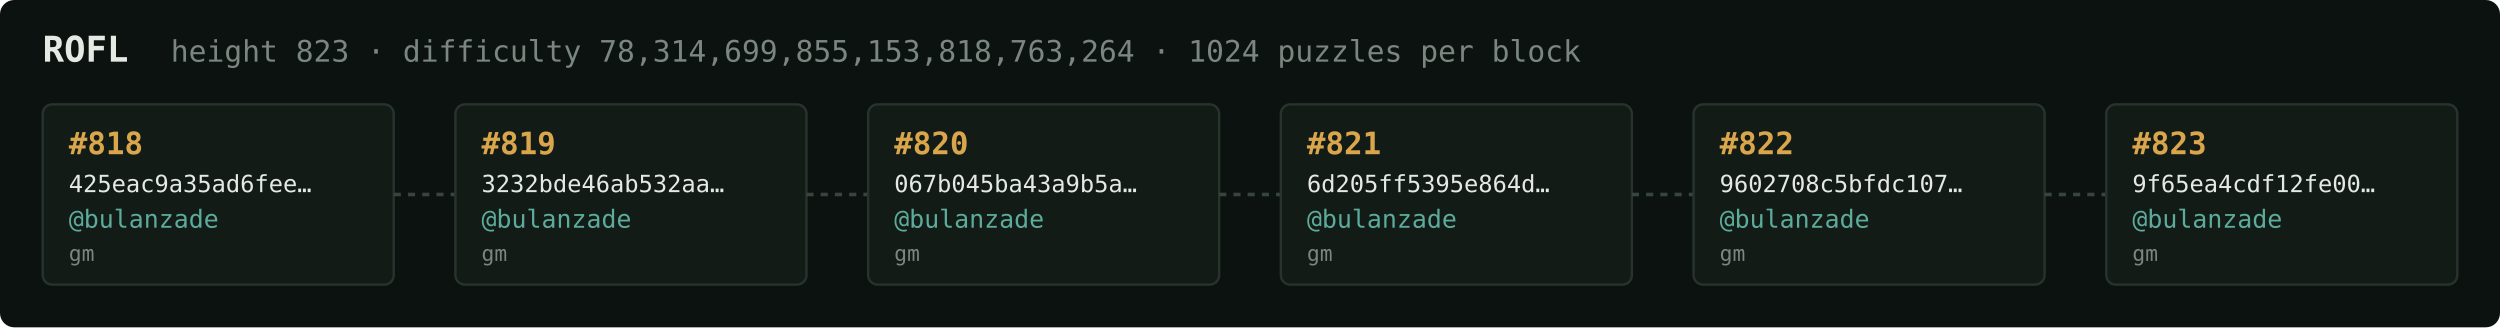
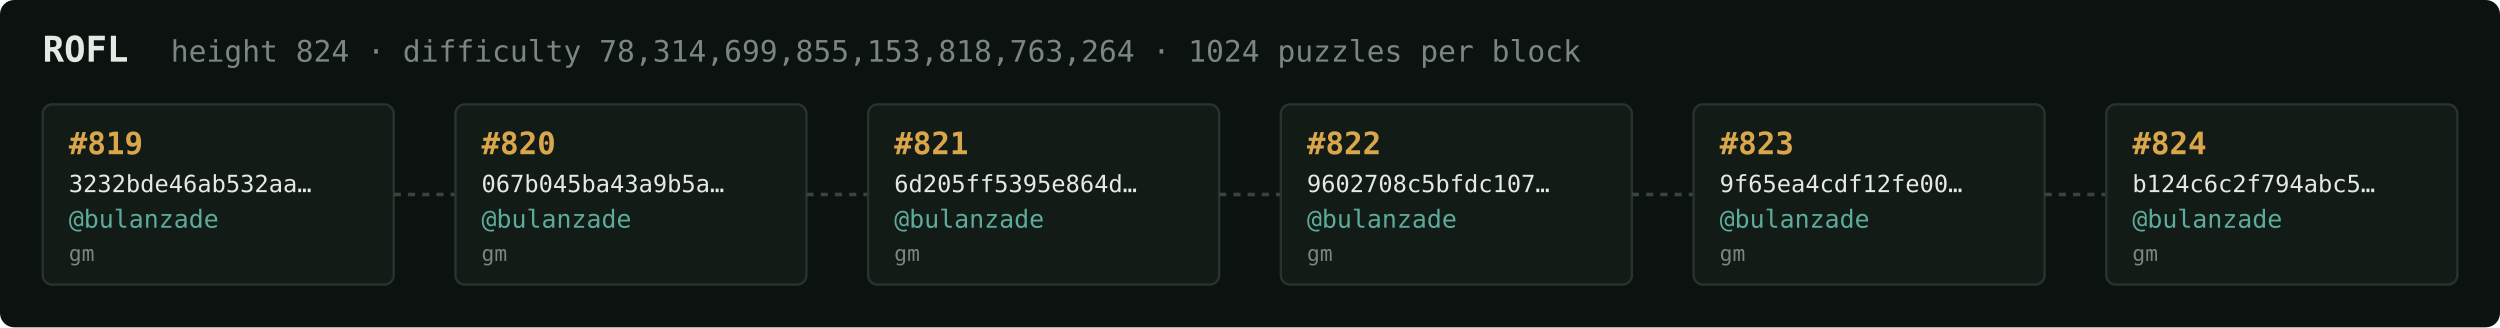
<svg xmlns="http://www.w3.org/2000/svg" width="1054" height="138" viewBox="0 0 1054 138" font-family="ui-monospace,SFMono-Regular,Menlo,monospace">
  <rect fill="#0c1210" width="1054" height="138" rx="6" />
  <text x="18" y="26" fill="#e5e9e3" font-size="15" font-weight="700">ROFL</text>
-   <text x="72" y="26" fill="#7a867f" font-size="12.5">height 823 · difficulty 78,314,699,855,153,818,763,264 · 1024 puzzles per block</text>
+   <text x="72" y="26" fill="#7a867f" font-size="12.5">height 824 · difficulty 78,314,699,855,153,818,763,264 · 1024 puzzles per block</text>
  <rect x="18" y="44" width="148" height="76" rx="4" fill="#131b17" stroke="#28332e" stroke-width="1" />
-   <text x="29" y="65" fill="#d9a64c" font-size="13" font-weight="700">#818</text>
-   <text x="29" y="81" fill="#e5e9e3" font-size="10">425eac9a35ad6fee…</text>
+   <text x="29" y="65" fill="#d9a64c" font-size="13" font-weight="700">#819</text>
+   <text x="29" y="81" fill="#e5e9e3" font-size="10">3232bde46ab532aa…</text>
  <text x="29" y="96" fill="#5cab9b" font-size="10.5">@bulanzade</text>
  <text x="29" y="110" fill="#7a867f" font-size="9">gm</text>
  <line x1="166" y1="82.0" x2="192" y2="82.0" stroke="#38443e" stroke-width="1.5" stroke-dasharray="3 3" />
  <rect x="192" y="44" width="148" height="76" rx="4" fill="#131b17" stroke="#28332e" stroke-width="1" />
-   <text x="203" y="65" fill="#d9a64c" font-size="13" font-weight="700">#819</text>
-   <text x="203" y="81" fill="#e5e9e3" font-size="10">3232bde46ab532aa…</text>
+   <text x="203" y="65" fill="#d9a64c" font-size="13" font-weight="700">#820</text>
+   <text x="203" y="81" fill="#e5e9e3" font-size="10">067b045ba43a9b5a…</text>
  <text x="203" y="96" fill="#5cab9b" font-size="10.5">@bulanzade</text>
  <text x="203" y="110" fill="#7a867f" font-size="9">gm</text>
  <line x1="340" y1="82.0" x2="366" y2="82.0" stroke="#38443e" stroke-width="1.5" stroke-dasharray="3 3" />
  <rect x="366" y="44" width="148" height="76" rx="4" fill="#131b17" stroke="#28332e" stroke-width="1" />
-   <text x="377" y="65" fill="#d9a64c" font-size="13" font-weight="700">#820</text>
-   <text x="377" y="81" fill="#e5e9e3" font-size="10">067b045ba43a9b5a…</text>
+   <text x="377" y="65" fill="#d9a64c" font-size="13" font-weight="700">#821</text>
+   <text x="377" y="81" fill="#e5e9e3" font-size="10">6d205ff5395e864d…</text>
  <text x="377" y="96" fill="#5cab9b" font-size="10.5">@bulanzade</text>
  <text x="377" y="110" fill="#7a867f" font-size="9">gm</text>
  <line x1="514" y1="82.0" x2="540" y2="82.0" stroke="#38443e" stroke-width="1.5" stroke-dasharray="3 3" />
  <rect x="540" y="44" width="148" height="76" rx="4" fill="#131b17" stroke="#28332e" stroke-width="1" />
-   <text x="551" y="65" fill="#d9a64c" font-size="13" font-weight="700">#821</text>
-   <text x="551" y="81" fill="#e5e9e3" font-size="10">6d205ff5395e864d…</text>
+   <text x="551" y="65" fill="#d9a64c" font-size="13" font-weight="700">#822</text>
+   <text x="551" y="81" fill="#e5e9e3" font-size="10">9602708c5bfdc107…</text>
  <text x="551" y="96" fill="#5cab9b" font-size="10.5">@bulanzade</text>
  <text x="551" y="110" fill="#7a867f" font-size="9">gm</text>
  <line x1="688" y1="82.0" x2="714" y2="82.0" stroke="#38443e" stroke-width="1.5" stroke-dasharray="3 3" />
  <rect x="714" y="44" width="148" height="76" rx="4" fill="#131b17" stroke="#28332e" stroke-width="1" />
-   <text x="725" y="65" fill="#d9a64c" font-size="13" font-weight="700">#822</text>
-   <text x="725" y="81" fill="#e5e9e3" font-size="10">9602708c5bfdc107…</text>
+   <text x="725" y="65" fill="#d9a64c" font-size="13" font-weight="700">#823</text>
+   <text x="725" y="81" fill="#e5e9e3" font-size="10">9f65ea4cdf12fe00…</text>
  <text x="725" y="96" fill="#5cab9b" font-size="10.5">@bulanzade</text>
  <text x="725" y="110" fill="#7a867f" font-size="9">gm</text>
  <line x1="862" y1="82.0" x2="888" y2="82.0" stroke="#38443e" stroke-width="1.5" stroke-dasharray="3 3" />
  <rect x="888" y="44" width="148" height="76" rx="4" fill="#131b17" stroke="#28332e" stroke-width="1" />
-   <text x="899" y="65" fill="#d9a64c" font-size="13" font-weight="700">#823</text>
-   <text x="899" y="81" fill="#e5e9e3" font-size="10">9f65ea4cdf12fe00…</text>
+   <text x="899" y="65" fill="#d9a64c" font-size="13" font-weight="700">#824</text>
+   <text x="899" y="81" fill="#e5e9e3" font-size="10">b124c6c2f794abc5…</text>
  <text x="899" y="96" fill="#5cab9b" font-size="10.5">@bulanzade</text>
  <text x="899" y="110" fill="#7a867f" font-size="9">gm</text>
</svg>
